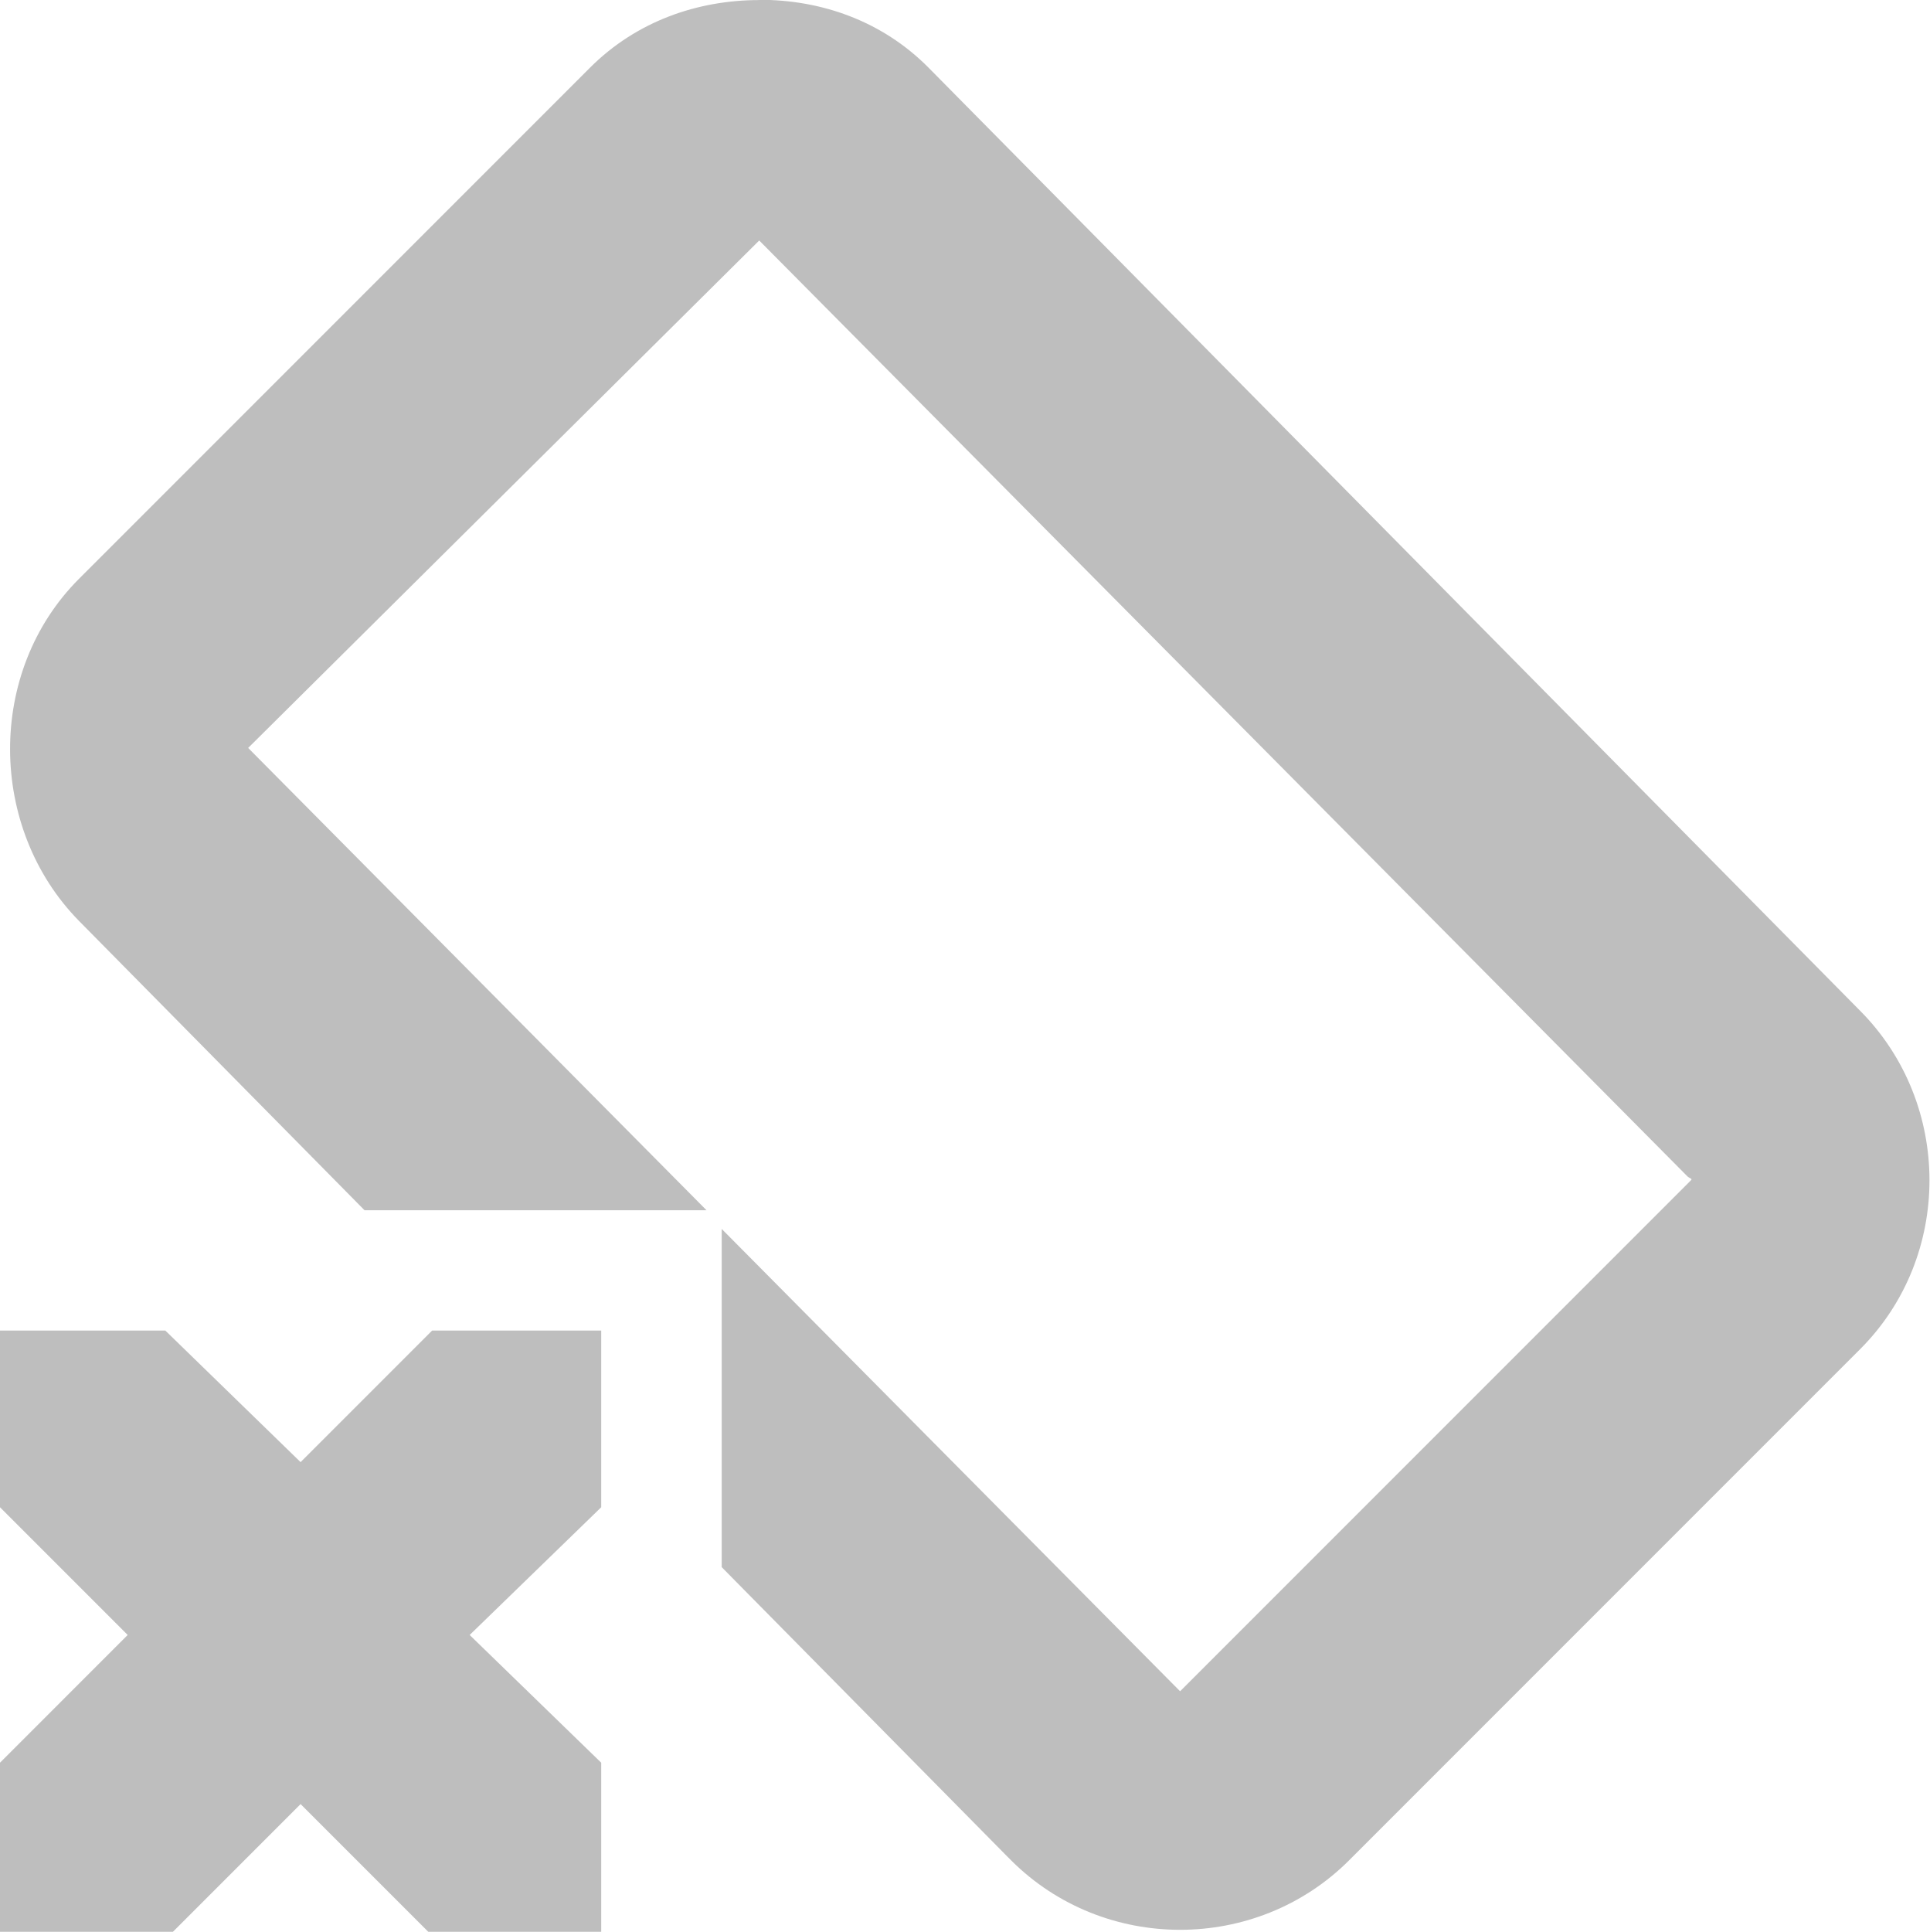
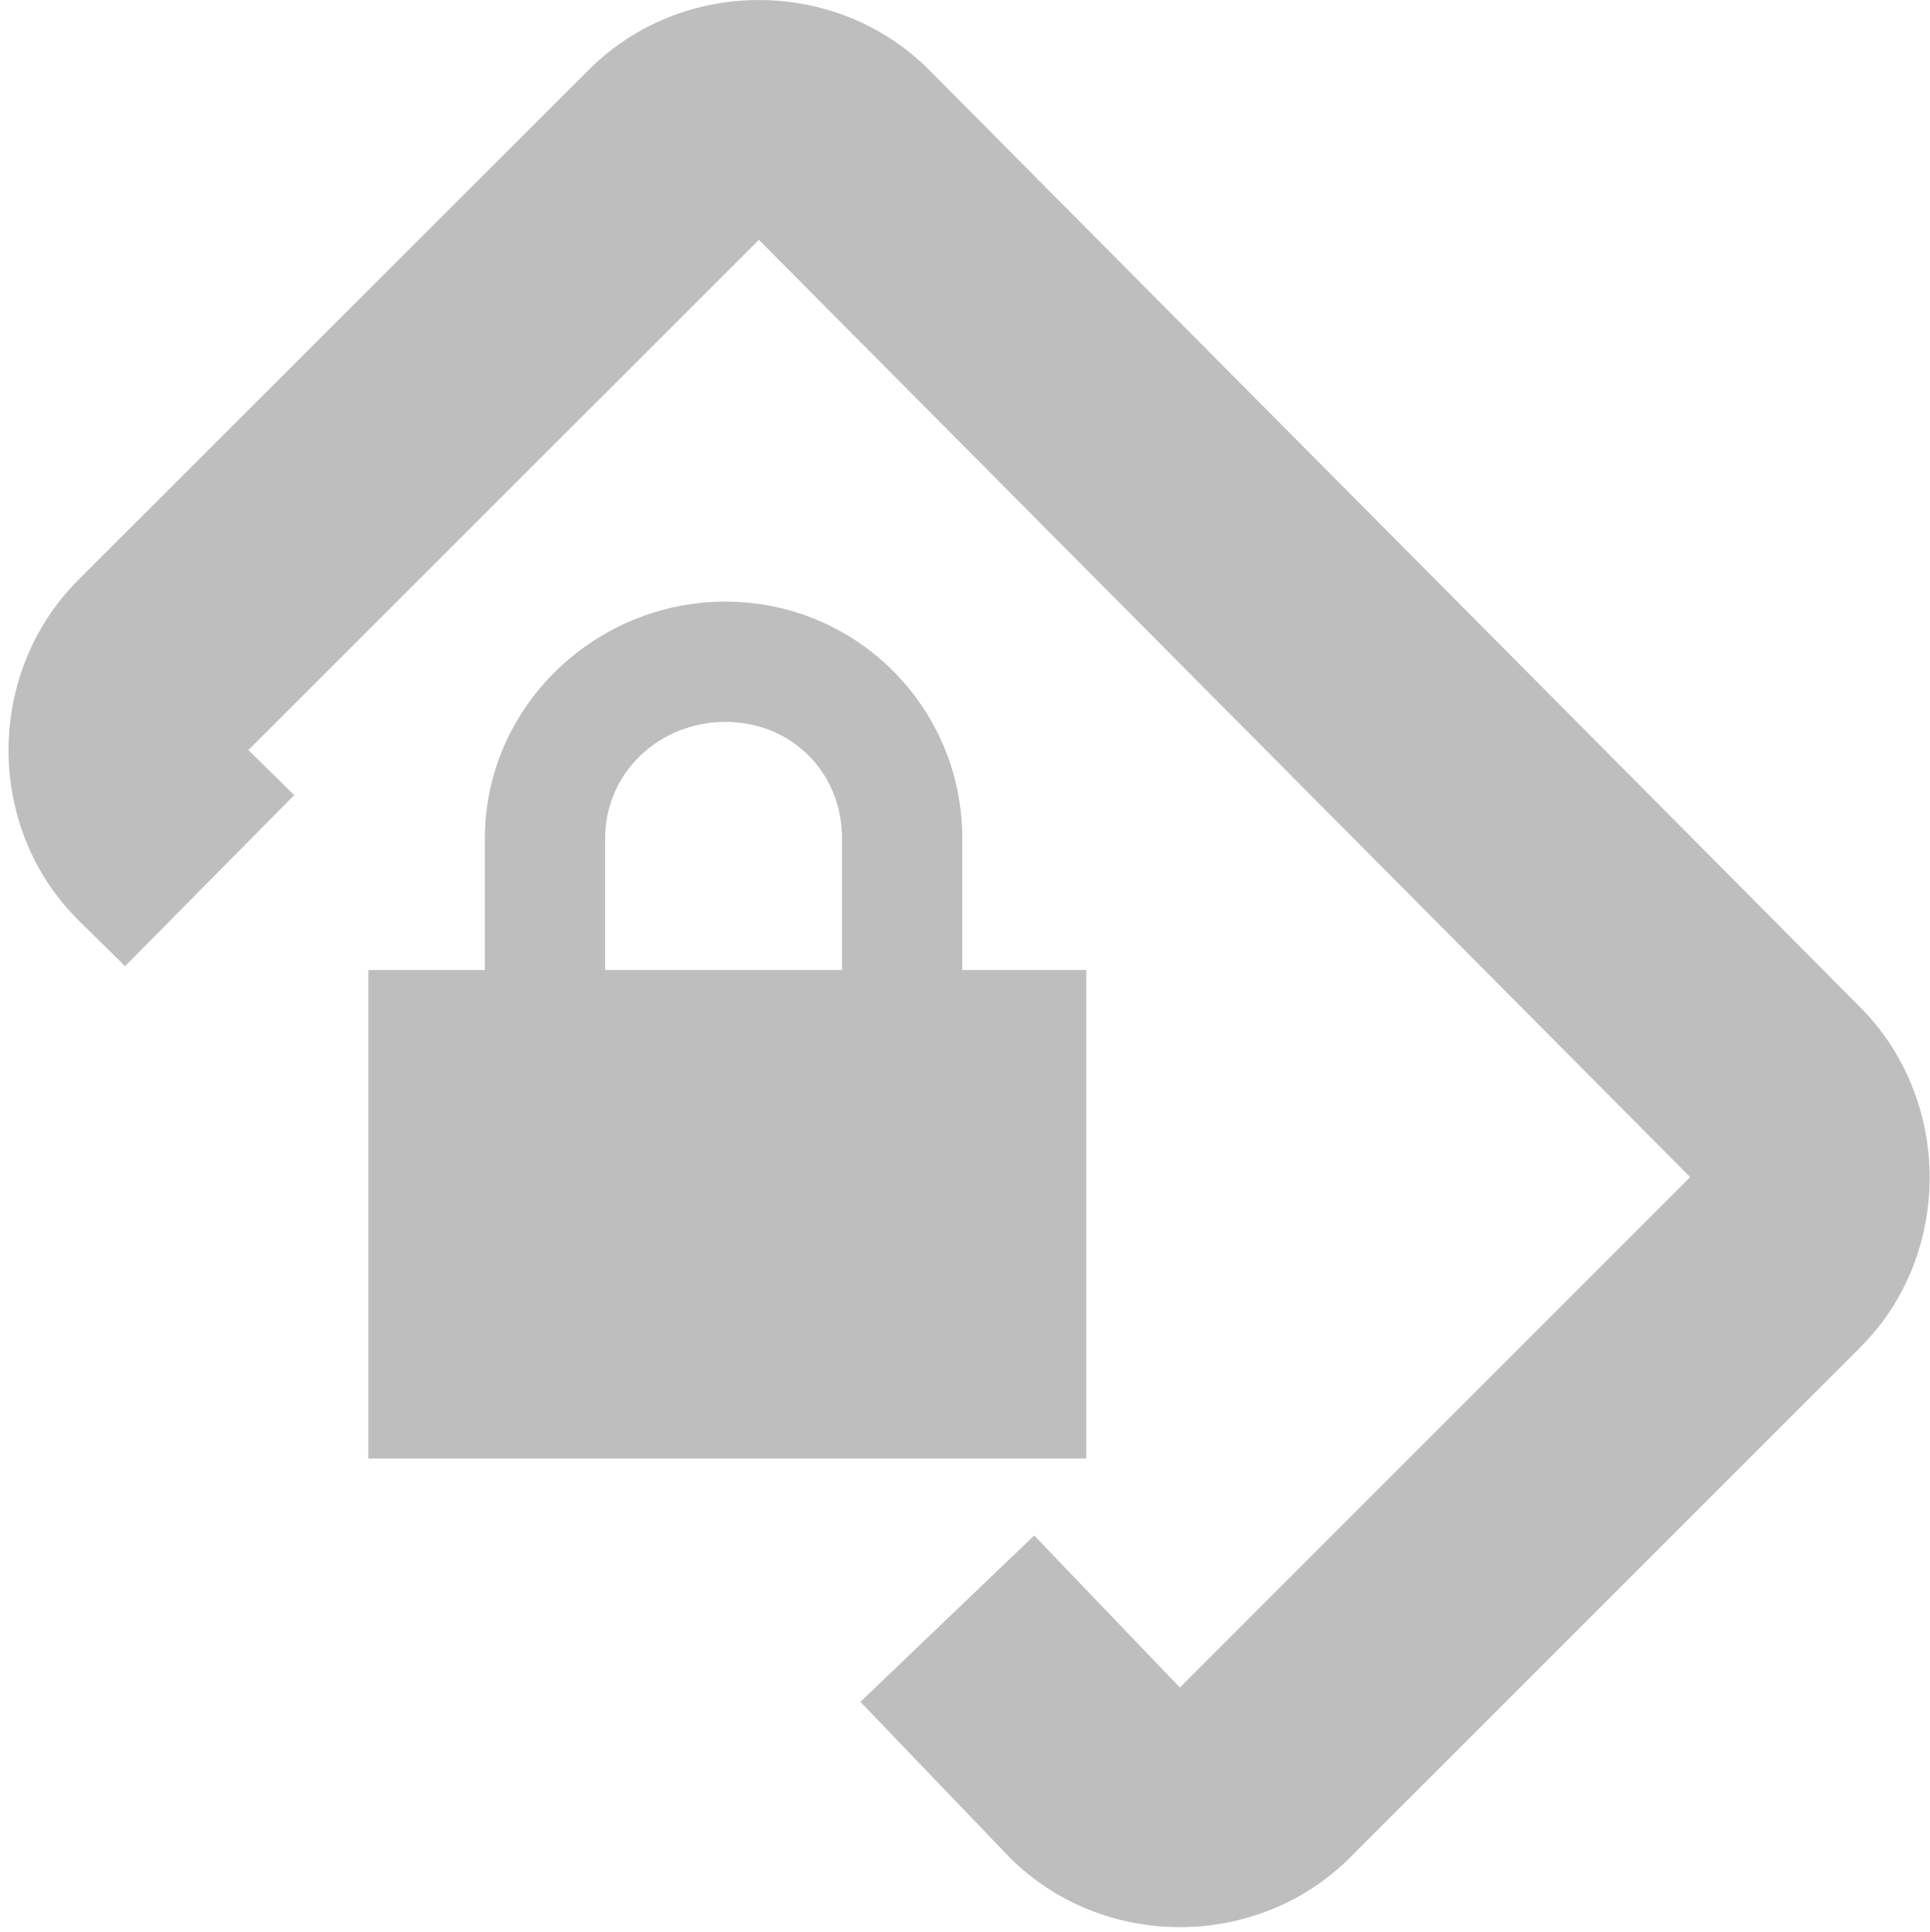
- <svg xmlns="http://www.w3.org/2000/svg" height="16.063" id="svg7384" version="1.1" width="16.045">
+ <svg xmlns="http://www.w3.org/2000/svg" height="16.064" id="svg7384" version="1.1" width="16.042">
  <defs id="defs7386" />
-   <g id="layer9" style="display:inline" transform="translate(-201.0002,-356.9375)">
-     <path d="m 207.313,356.938 c -0.514,6.7e-4 -1.021,0.177 -1.406,0.562 l -4.25,4.25 c -0.771,0.771 -0.757,2.073 0,2.844 l 2.375,2.406 2.844,0 -3.812,-3.844 4.25,-4.219 7.719,7.781 c 0.015,0.015 0.043,0.019 0.031,0.031 l -4.25,4.25 -3.812,-3.844 0,2.812 2.375,2.406 0.031,0.031 c 0.771,0.771 2.041,0.771 2.812,0 l 4.25,-4.25 c 0.771,-0.771 0.765,-2.042 0,-2.812 l -7.75,-7.844 c -0.386,-0.388 -0.892,-0.563 -1.406,-0.562 z" id="rect20667" style="font-size:medium;font-style:normal;font-variant:normal;font-weight:normal;font-stretch:normal;text-indent:0;text-align:start;text-decoration:none;line-height:normal;letter-spacing:normal;word-spacing:normal;text-transform:none;direction:ltr;block-progression:tb;writing-mode:lr-tb;text-anchor:start;baseline-shift:baseline;color:#000000;fill:#bebebe;fill-opacity:1;stroke:none;stroke-width:2;marker:none;visibility:visible;display:inline;overflow:visible;enable-background:new;font-family:Sans;-inkscape-font-specification:Sans" />
-     <path d="m 201,368 1.375,0 1.125,1.094 1.094,-1.094 1.406,0 0,1.469 -1.094,1.062 1.094,1.062 0,1.406 -1.438,0 -1.062,-1.062 -1.062,1.062 -1.438,0 0,-1.406 1.062,-1.062 -1.062,-1.062 0,-1.469 z" id="path3761-2-3-5-4-8-9-8-0-1-7-8-8-7" style="color:#bebebe;fill:#bebebe;fill-opacity:1;stroke:none;stroke-width:2;marker:none;visibility:visible;display:inline;overflow:visible" />
+   <g id="layer9" style="display:inline" transform="translate(-201.0002,-356.9357)">
+     <path d="m 207.031,361.938 c -1.089,0 -2,0.879 -2,1.969 l 0,1.094 -0.969,0 0,4.062 5.969,0 0,-4.062 -1.031,0 0,-1.094 c 0,-1.09 -0.88,-1.969 -1.969,-1.969 z m 0,1 c 0.546,0 0.969,0.417 0.969,0.969 l 0,1.094 -1.969,0 0,-1.094 c 0,-0.551 0.454,-0.969 1,-0.969 z" id="path20685" style="color:#000000;font-style:normal;font-variant:normal;font-weight:normal;font-stretch:normal;font-size:medium;line-height:normal;font-family:Sans;-inkscape-font-specification:Sans;text-indent:0;text-align:start;text-decoration:none;text-decoration-line:none;letter-spacing:normal;word-spacing:normal;text-transform:none;direction:ltr;block-progression:tb;writing-mode:lr-tb;baseline-shift:baseline;text-anchor:start;display:inline;overflow:visible;visibility:visible;fill:#bebebe;fill-opacity:1;stroke:none;stroke-width:1;marker:none;enable-background:accumulate" />
+     <path d="m 207.309,356.936 c -0.515,8e-5 -1.028,0.194 -1.414,0.58 l -4.244,4.242 c -0.771,0.771 -0.776,2.06 0.004,2.832 l 0.385,0.379 1.406,-1.422 -0.381,-0.375 4.244,-4.242 7.74,7.791 c 0,0 0.002,0.002 0.002,0.002 l -4.242,4.244 -1.211,-1.264 -1.445,1.383 1.234,1.287 0.008,0.008 c 0.771,0.771 2.057,0.771 2.828,0 l 4.242,-4.242 c 0.771,-0.771 0.767,-2.055 0.002,-2.826 l -7.742,-7.795 c -0.386,-0.388 -0.901,-0.582 -1.416,-0.582 z" id="path20687" style="color:#000000;font-style:normal;font-variant:normal;font-weight:normal;font-stretch:normal;font-size:medium;line-height:normal;font-family:sans-serif;text-indent:0;text-align:start;text-decoration:none;text-decoration-line:none;text-decoration-style:solid;text-decoration-color:#000000;letter-spacing:normal;word-spacing:normal;text-transform:none;direction:ltr;block-progression:tb;writing-mode:lr-tb;baseline-shift:baseline;text-anchor:start;white-space:normal;clip-rule:nonzero;display:inline;overflow:visible;visibility:visible;opacity:1;isolation:auto;mix-blend-mode:normal;color-interpolation:sRGB;color-interpolation-filters:linearRGB;solid-color:#000000;solid-opacity:1;fill:#bebebe;fill-opacity:1;fill-rule:nonzero;stroke:none;stroke-width:2;stroke-linecap:butt;stroke-linejoin:miter;stroke-miterlimit:4;stroke-dasharray:none;stroke-dashoffset:0;stroke-opacity:1;marker:none;color-rendering:auto;image-rendering:auto;shape-rendering:auto;text-rendering:auto;enable-background:new" />
  </g>
-   <g id="layer10" style="display:inline" transform="translate(-201.0002,-356.9375)" />
-   <g id="layer11" transform="translate(-201.0002,-356.9375)" />
-   <g id="layer13" style="display:inline" transform="translate(-201.0002,-356.9375)" />
-   <g id="layer14" transform="translate(-201.0002,-356.9375)" />
-   <g id="layer15" style="display:inline" transform="translate(-201.0002,-356.9375)" />
-   <g id="g71291" style="display:inline" transform="translate(-201.0002,-356.9375)" />
-   <g id="g4953" style="display:inline" transform="translate(-201.0002,-356.9375)" />
-   <g id="layer12" style="display:inline" transform="translate(-201.0002,-356.9375)" />
+   <g id="layer10" style="display:inline" transform="translate(-201.0002,-356.9357)" />
+   <g id="layer11" transform="translate(-201.0002,-356.9357)" />
+   <g id="layer13" style="display:inline" transform="translate(-201.0002,-356.9357)" />
+   <g id="layer14" transform="translate(-201.0002,-356.9357)" />
+   <g id="layer15" style="display:inline" transform="translate(-201.0002,-356.9357)" />
+   <g id="g71291" style="display:inline" transform="translate(-201.0002,-356.9357)" />
+   <g id="g4953" style="display:inline" transform="translate(-201.0002,-356.9357)" />
+   <g id="layer12" style="display:inline" transform="translate(-201.0002,-356.9357)" />
</svg>
